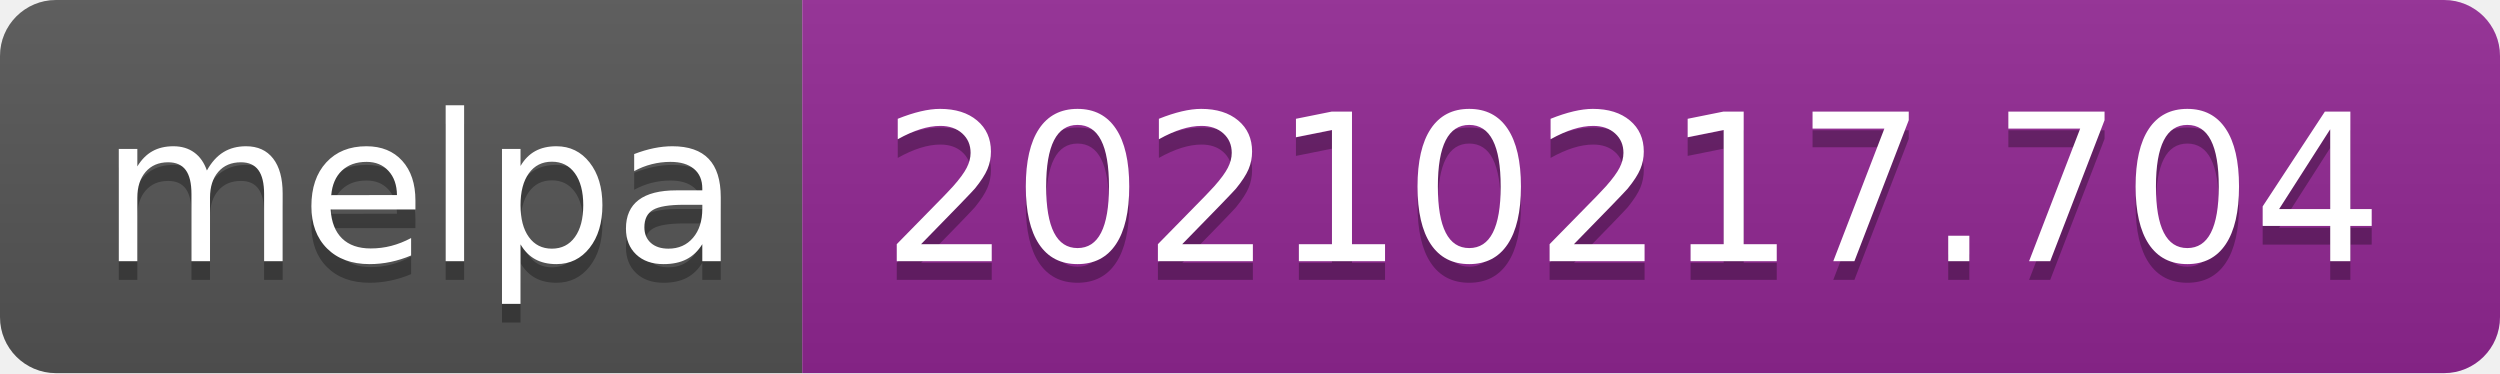
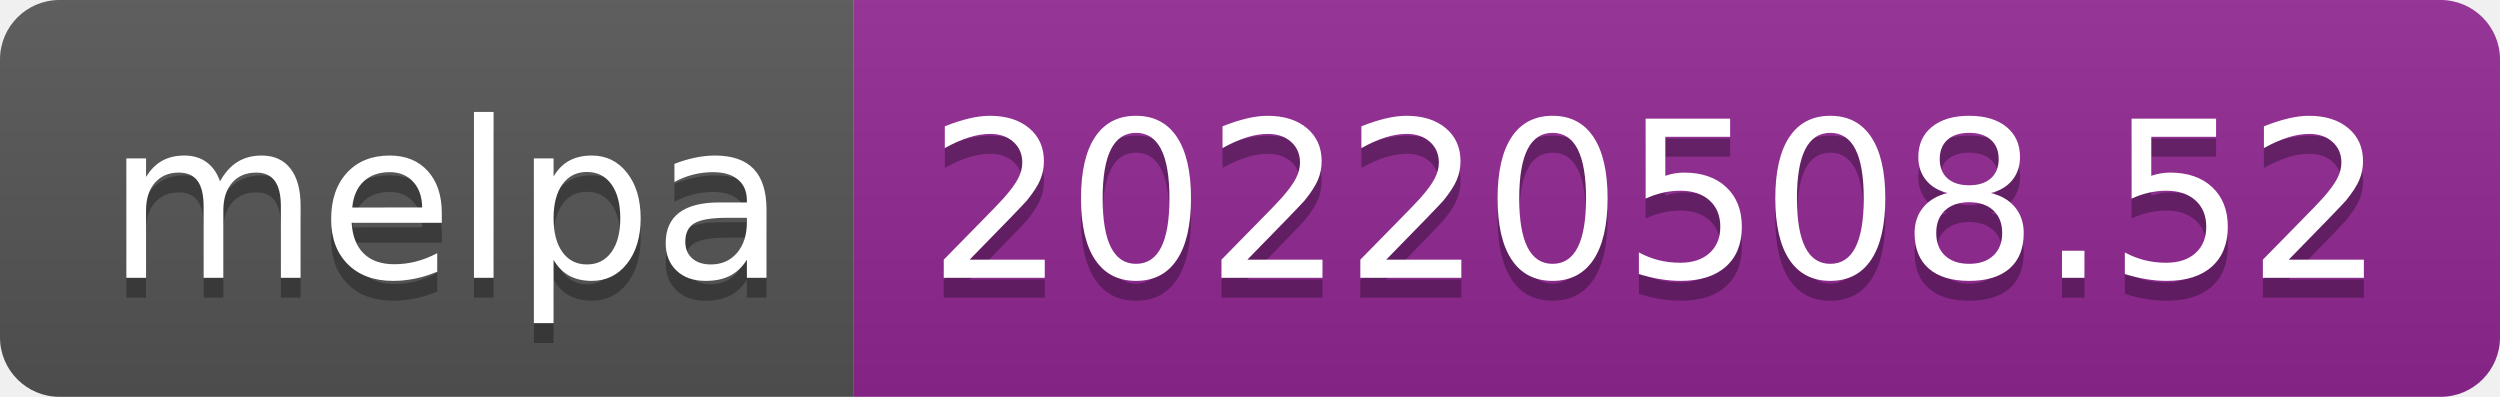
- <svg xmlns="http://www.w3.org/2000/svg" width="134" height="20" role="img" aria-label="melpa: 20210217.704">
+ <svg xmlns="http://www.w3.org/2000/svg" width="126" height="20" role="img" aria-label="melpa: 20220508.52">
  <linearGradient id="s" x2="0" y2="100%">
    <stop offset="0" stop-color="#bbb" stop-opacity=".1" />
    <stop offset="1" stop-opacity=".1" />
  </linearGradient>
  <clipPath id="r">
-     <rect width="134" height="20" rx="3" fill="#fff" />
+     <rect width="126" height="20" rx="3" fill="#fff" />
  </clipPath>
  <g clip-path="url(#r)">
    <rect width="43" height="20" fill="#555" />
-     <rect x="43" width="91" height="20" fill="#922793" />
-     <rect width="134" height="20" fill="url(#s)" />
+     <rect x="43" width="83" height="20" fill="#922793" />
+     <rect width="126" height="20" fill="url(#s)" />
  </g>
  <g fill="#fff" text-anchor="middle" font-family="Verdana,Geneva,DejaVu Sans,sans-serif" text-rendering="geometricPrecision" font-size="110">
    <text aria-hidden="true" x="225" y="150" fill="#010101" fill-opacity=".3" transform="scale(.1)" textLength="330">melpa</text>
    <text x="225" y="140" transform="scale(.1)" fill="#fff" textLength="330">melpa</text>
-     <text aria-hidden="true" x="875" y="150" fill="#010101" fill-opacity=".3" transform="scale(.1)" textLength="810">20210217.704</text>
-     <text x="875" y="140" transform="scale(.1)" fill="#fff" textLength="810">20210217.704</text>
+     <text aria-hidden="true" x="835" y="150" fill="#010101" fill-opacity=".3" transform="scale(.1)" textLength="730">20220508.52</text>
+     <text x="835" y="140" transform="scale(.1)" fill="#fff" textLength="730">20220508.52</text>
  </g>
</svg>
